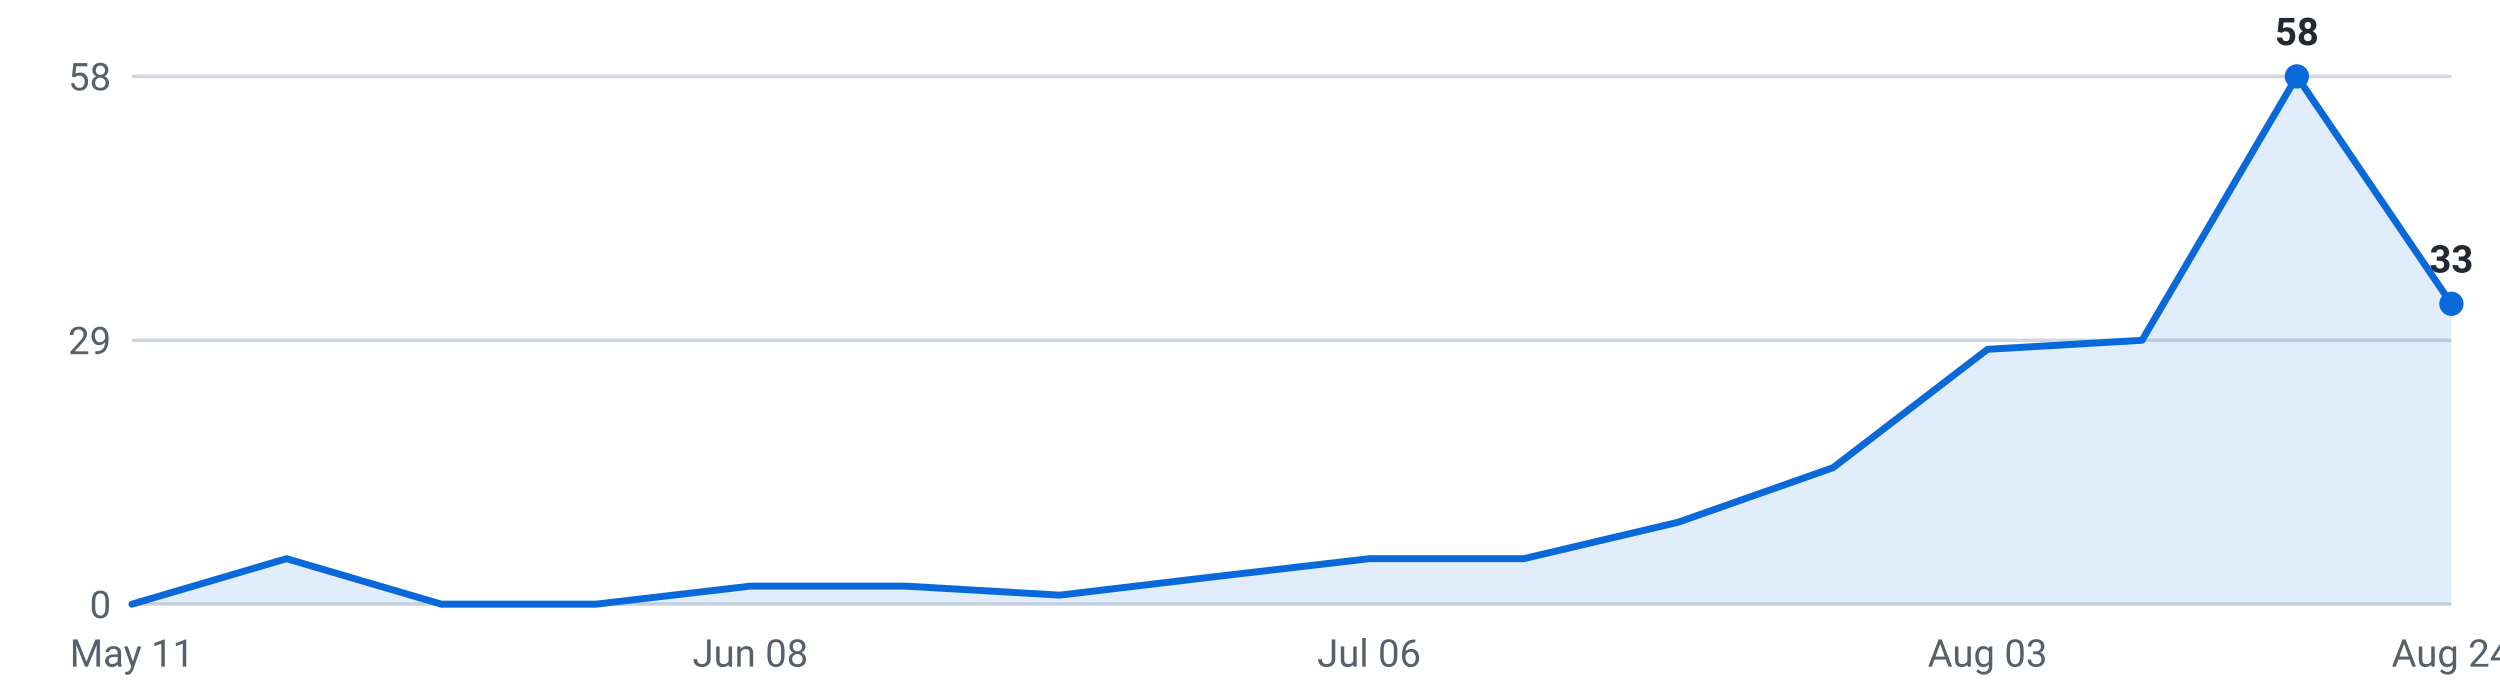
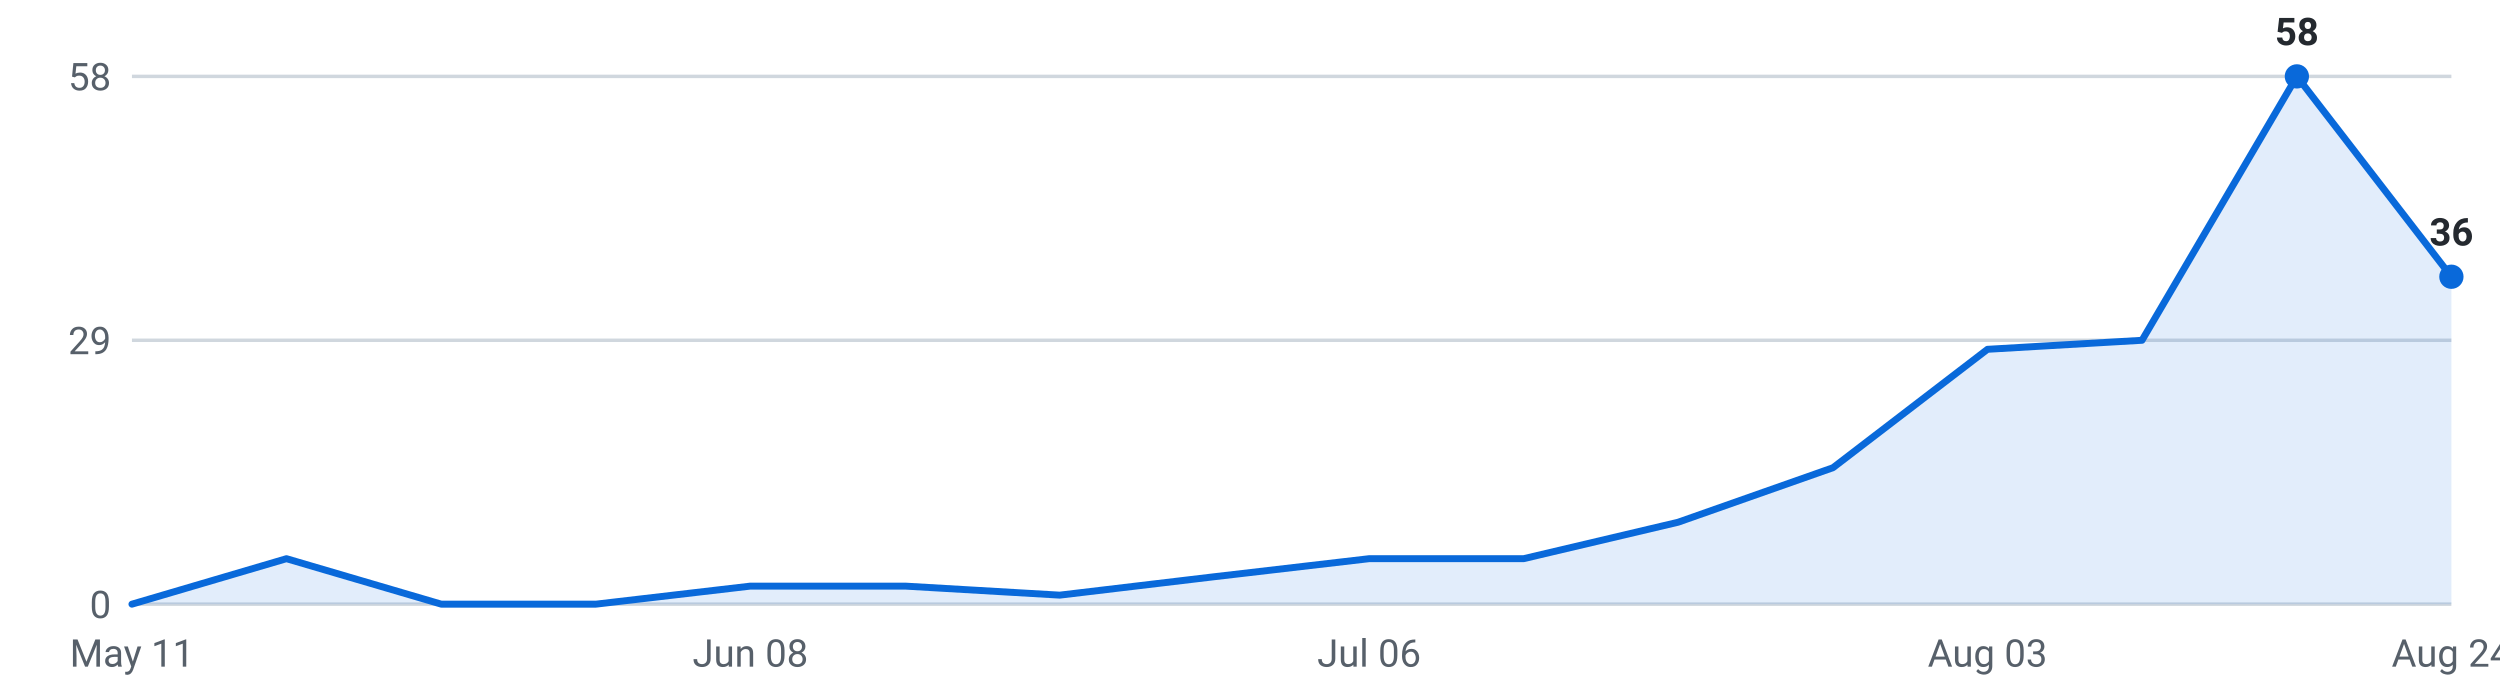
<svg xmlns="http://www.w3.org/2000/svg" viewBox="0 0 720 200" width="720" height="200" role="img" aria-label="Internships posted per week, last 16 weeks">
  <g font-family="-apple-system,Segoe UI,Roboto,sans-serif" font-size="11">
    <line x1="38" y1="174.0" x2="706" y2="174.0" stroke="#d0d7de" stroke-width="1" />
    <text x="32" y="178.0" text-anchor="end" fill="#57606a">0</text>
    <line x1="38" y1="98.0" x2="706" y2="98.0" stroke="#d0d7de" stroke-width="1" />
    <text x="32" y="102.0" text-anchor="end" fill="#57606a">29</text>
    <line x1="38" y1="22.0" x2="706" y2="22.0" stroke="#d0d7de" stroke-width="1" />
    <text x="32" y="26.0" text-anchor="end" fill="#57606a">58</text>
-     <path d="M38.0,174 L38.0,174.0 L82.5,160.9 L127.1,174.0 L171.6,174.0 L216.1,168.8 L260.7,168.8 L305.2,171.4 L349.7,166.1 L394.3,160.9 L438.8,160.9 L483.3,150.4 L527.9,134.7 L572.4,100.6 L616.9,98.0 L661.5,22.0 L706.0,87.5 L706.0,174 Z" fill="#0969da" fill-opacity="0.12" />
-     <polyline points="38.0,174.0 82.5,160.9 127.1,174.0 171.6,174.0 216.1,168.8 260.7,168.8 305.2,171.4 349.7,166.1 394.3,160.9 438.8,160.9 483.3,150.4 527.9,134.7 572.4,100.6 616.9,98.0 661.5,22.0 706.0,87.5" fill="none" stroke="#0969da" stroke-width="2" stroke-linejoin="round" stroke-linecap="round" />
+     <path d="M38.0,174 L38.0,174.0 L82.5,160.9 L127.1,174.0 L171.6,174.0 L216.1,168.8 L260.7,168.8 L305.2,171.4 L349.7,166.1 L394.3,160.9 L438.8,160.9 L483.3,150.4 L527.9,134.7 L572.4,100.6 L616.9,98.0 L661.5,22.0 L706.0,79.7 L706.0,174 Z" fill="#0969da" fill-opacity="0.12" />
+     <polyline points="38.0,174.0 82.5,160.9 127.1,174.0 171.6,174.0 216.1,168.8 260.7,168.8 305.2,171.4 349.7,166.1 394.3,160.9 438.8,160.9 483.3,150.4 527.9,134.7 572.4,100.6 616.9,98.0 661.5,22.0 706.0,79.7" fill="none" stroke="#0969da" stroke-width="2" stroke-linejoin="round" stroke-linecap="round" />
    <circle cx="661.5" cy="22.0" r="3.5" fill="#0969da" />
    <text x="661.5" y="13.0" text-anchor="middle" fill="#24292f" font-weight="600">58</text>
-     <circle cx="706.0" cy="87.5" r="3.5" fill="#0969da" />
-     <text x="706.0" y="78.5" text-anchor="middle" fill="#24292f" font-weight="600">33</text>
+     <circle cx="706.0" cy="79.7" r="3.5" fill="#0969da" />
+     <text x="706.0" y="70.7" text-anchor="middle" fill="#24292f" font-weight="600">36</text>
    <text x="38.0" y="192" text-anchor="middle" fill="#57606a">May 11</text>
    <text x="216.1" y="192" text-anchor="middle" fill="#57606a">Jun 08</text>
    <text x="394.3" y="192" text-anchor="middle" fill="#57606a">Jul 06</text>
    <text x="572.4" y="192" text-anchor="middle" fill="#57606a">Aug 03</text>
    <text x="706.0" y="192" text-anchor="middle" fill="#57606a">Aug 24</text>
  </g>
</svg>
